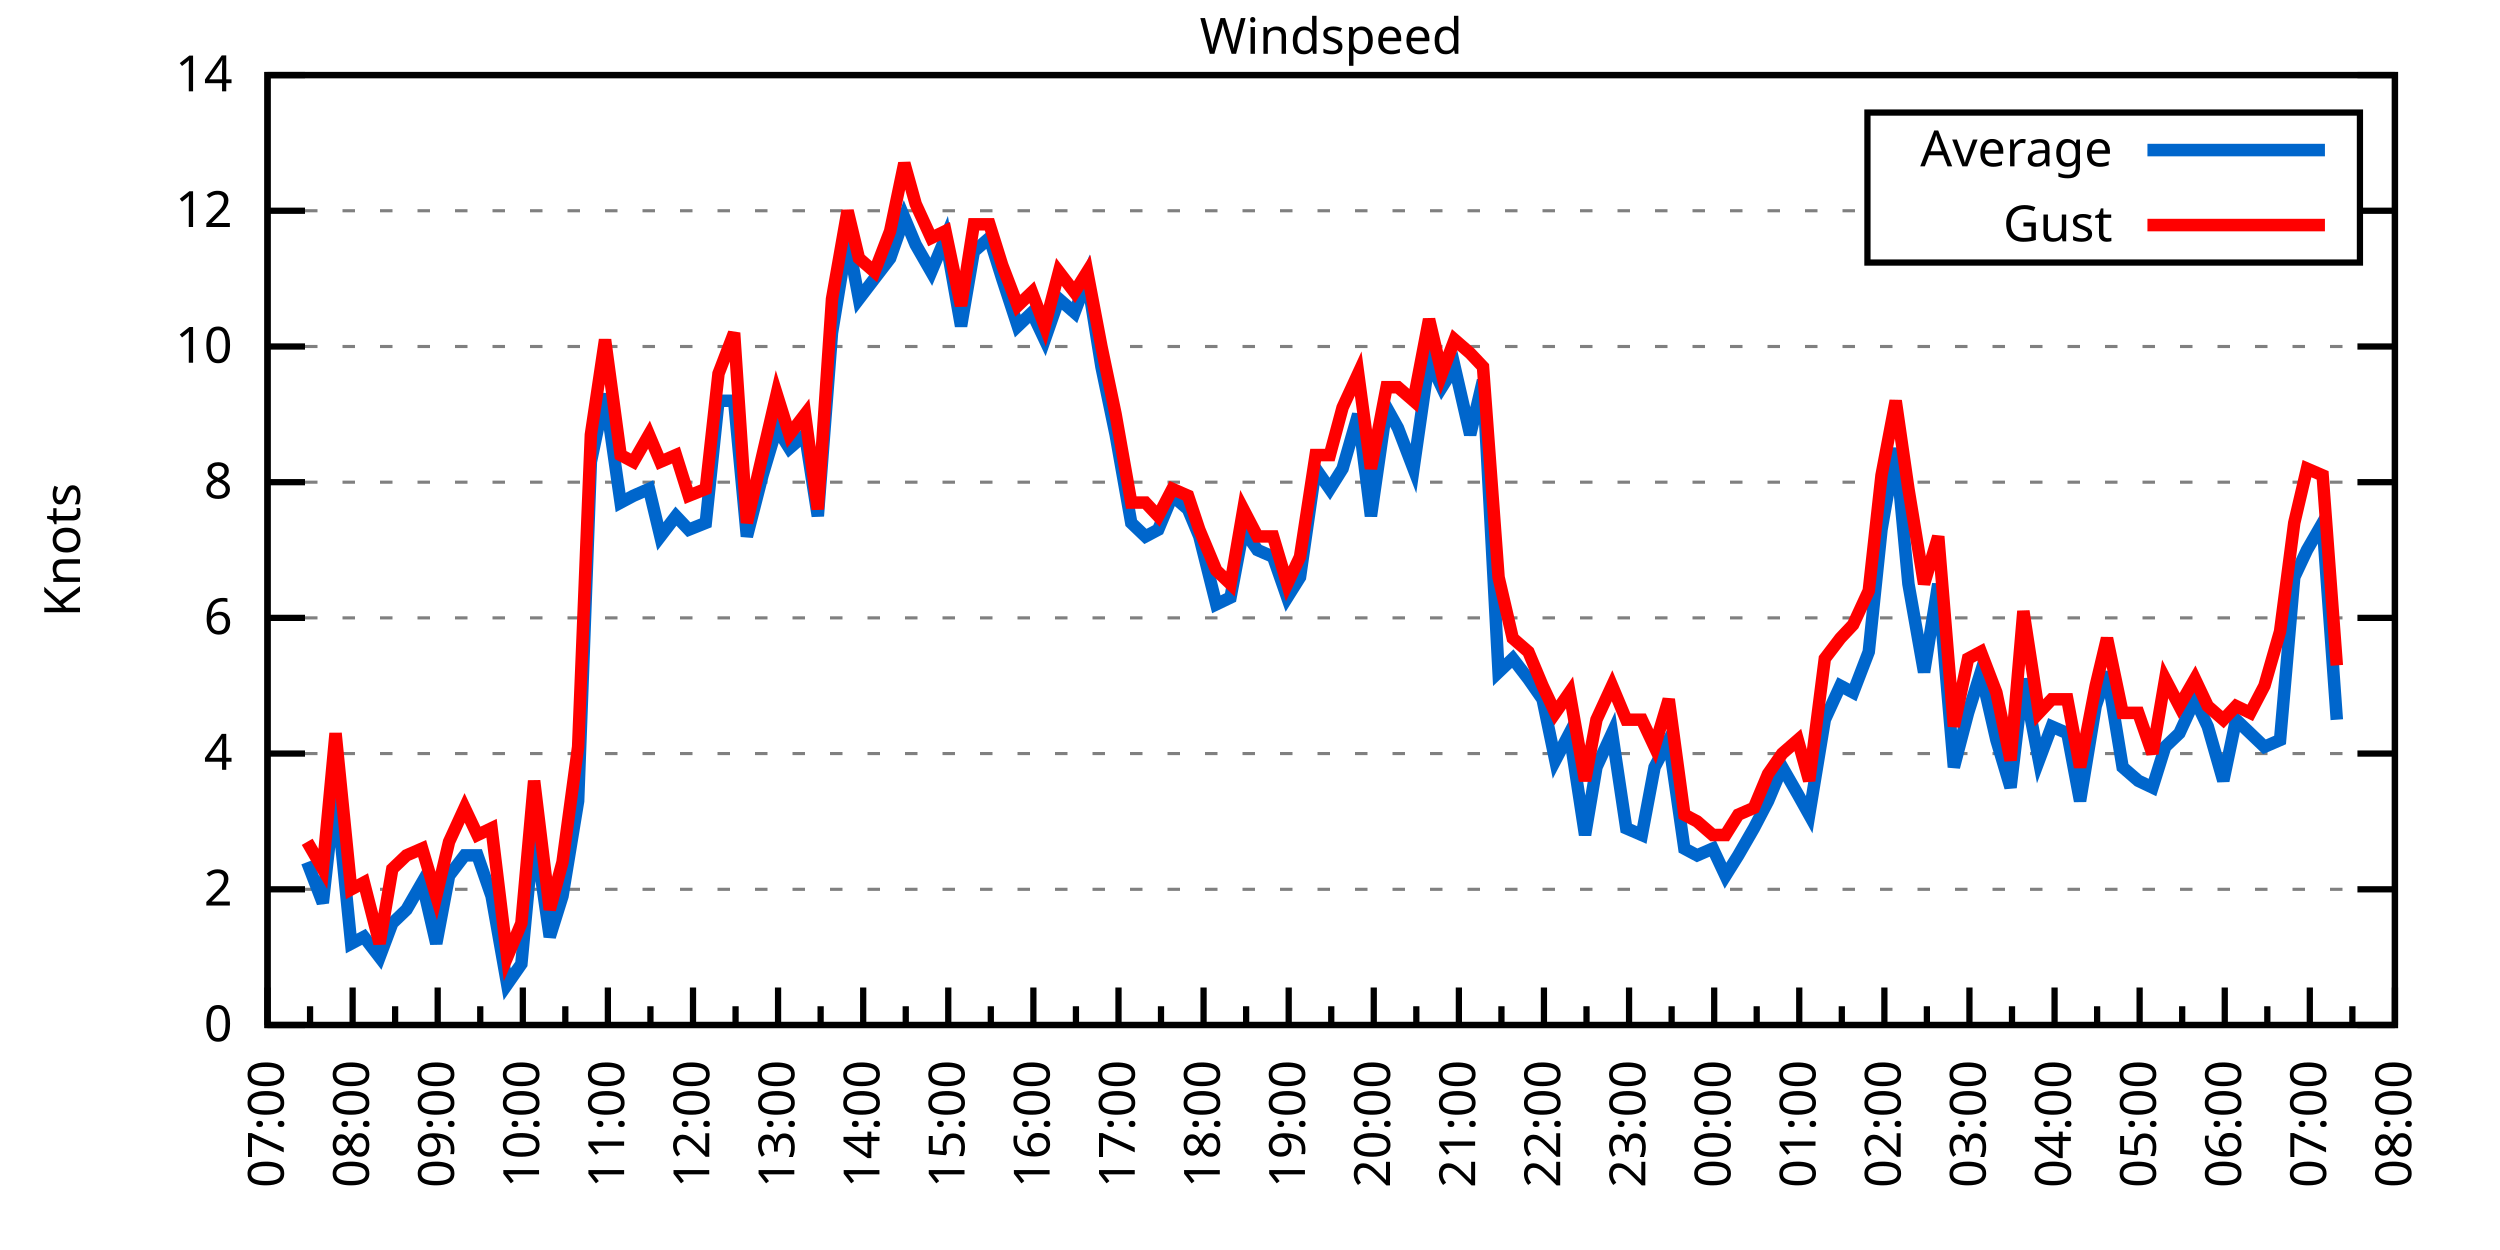
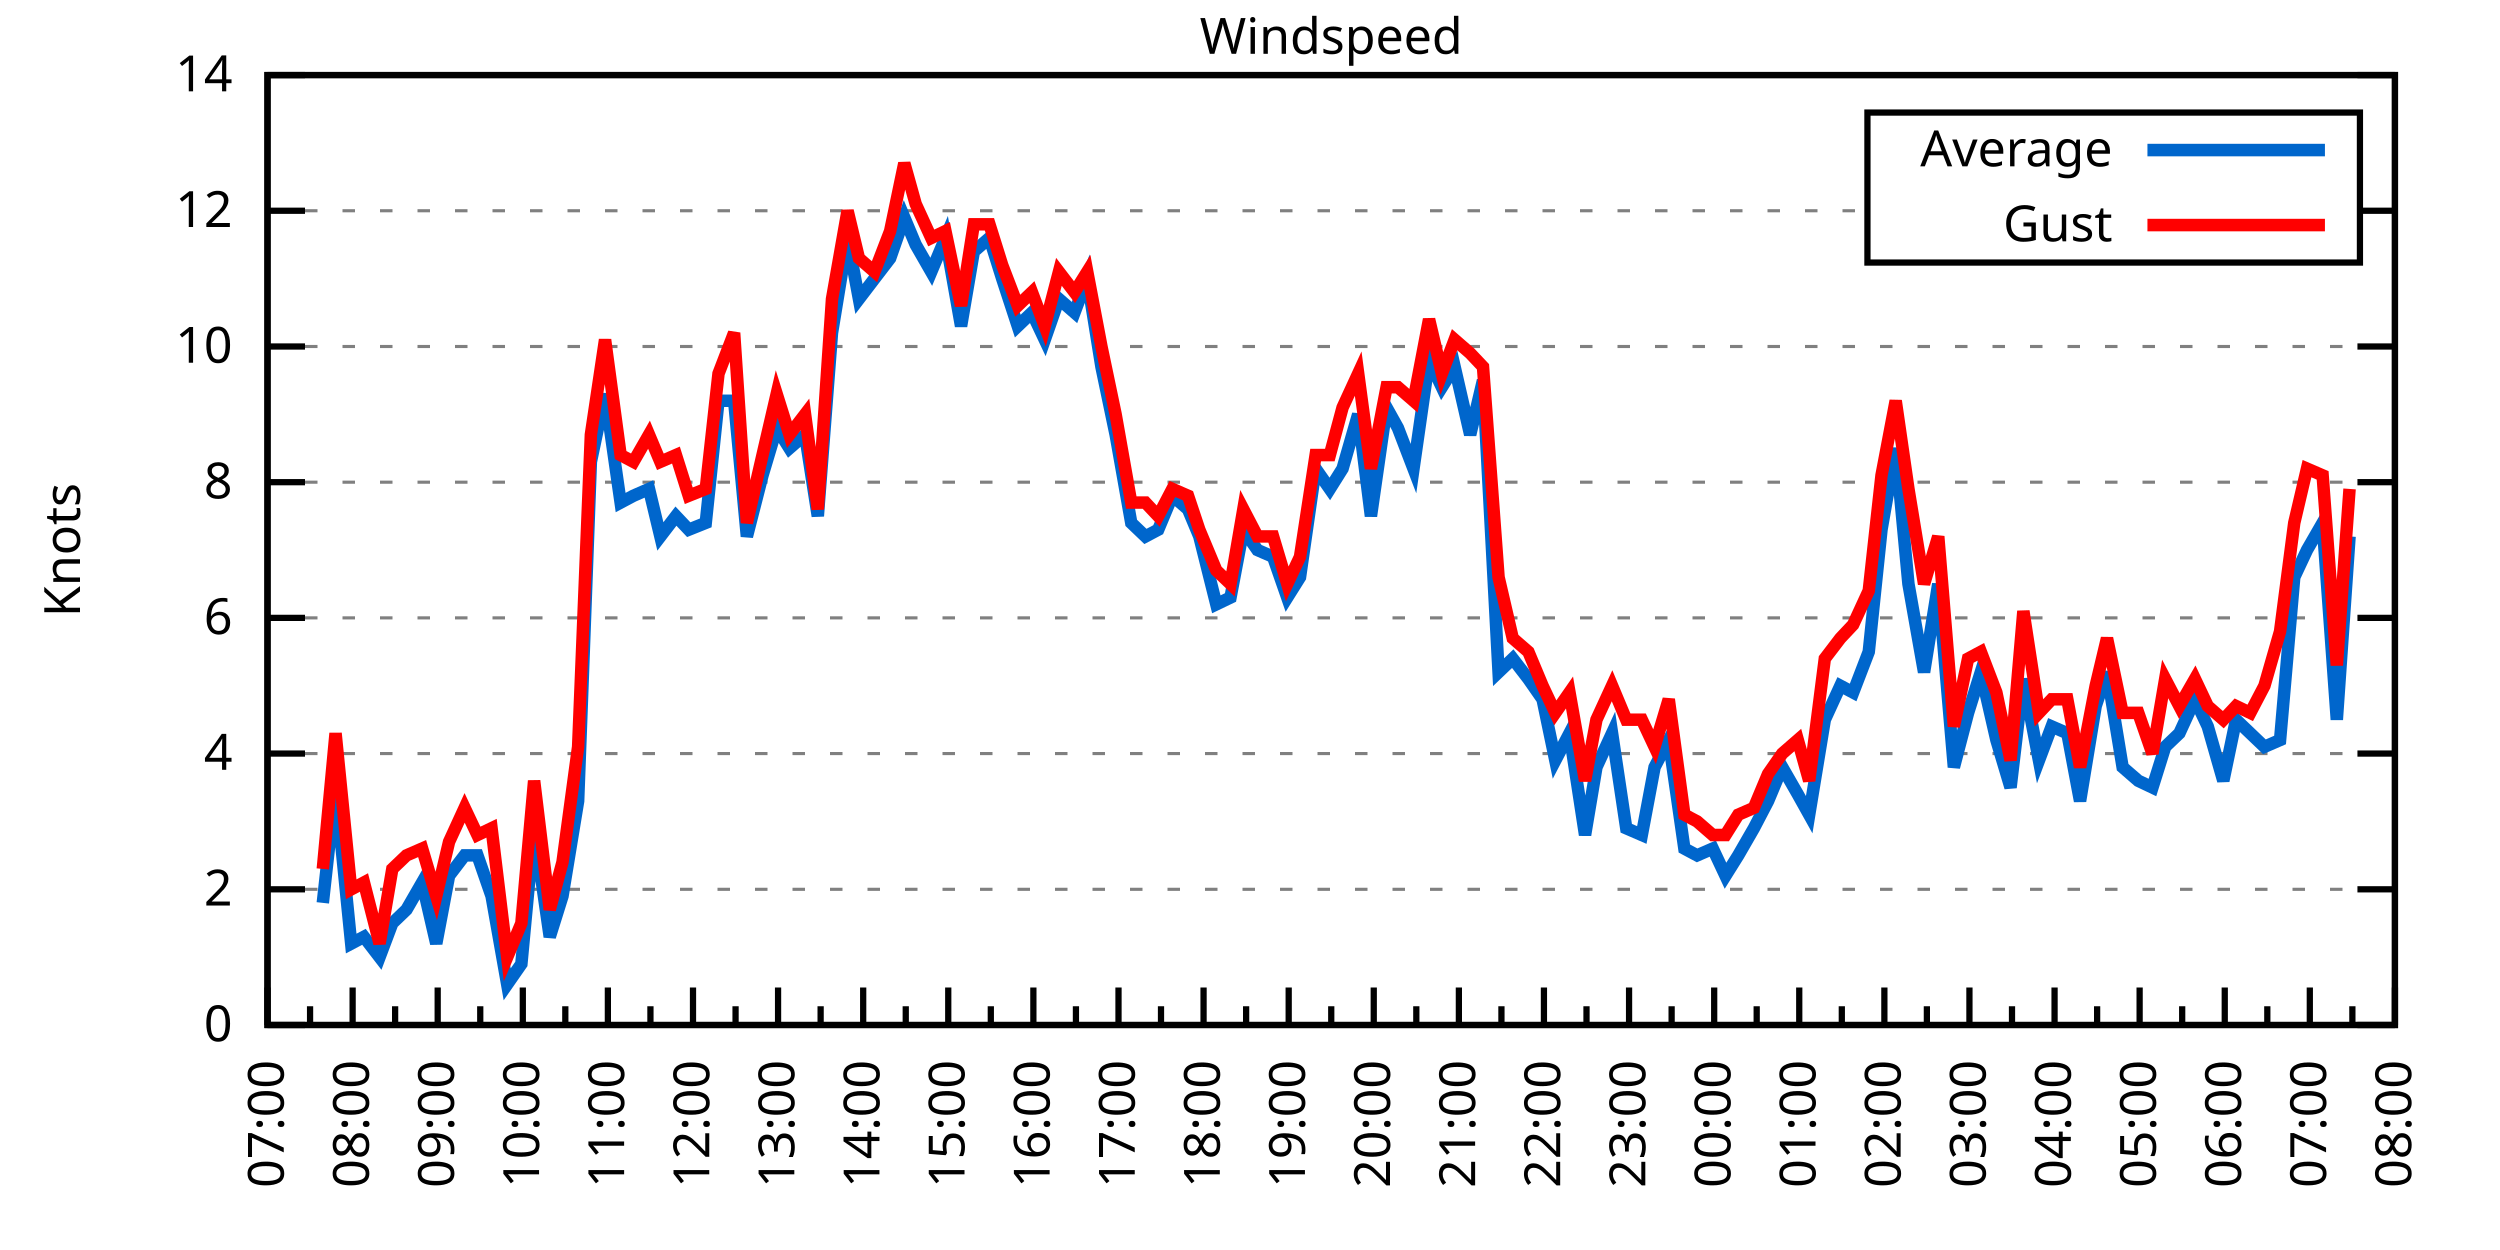
<svg xmlns="http://www.w3.org/2000/svg" xmlns:xlink="http://www.w3.org/1999/xlink" width="400" height="200" viewBox="0 0 400 200">
  <g id="gnuplot_canvas">
    <rect x="0" y="0" width="400" height="200" fill="none" />
    <defs>
      <circle id="gpDot" r="0.5" stroke-width="0.5" stroke="currentColor" />
      <path id="gpPt0" stroke-width="0.333" stroke="currentColor" d="M-1,0 h2 M0,-1 v2" />
      <path id="gpPt1" stroke-width="0.333" stroke="currentColor" d="M-1,-1 L1,1 M1,-1 L-1,1" />
      <path id="gpPt2" stroke-width="0.333" stroke="currentColor" d="M-1,0 L1,0 M0,-1 L0,1 M-1,-1 L1,1 M-1,1 L1,-1" />
      <rect id="gpPt3" stroke-width="0.333" stroke="currentColor" x="-1" y="-1" width="2" height="2" />
      <rect id="gpPt4" stroke-width="0.333" stroke="currentColor" fill="currentColor" x="-1" y="-1" width="2" height="2" />
      <circle id="gpPt5" stroke-width="0.333" stroke="currentColor" cx="0" cy="0" r="1" />
      <use xlink:href="#gpPt5" id="gpPt6" fill="currentColor" stroke="none" />
      <path id="gpPt7" stroke-width="0.333" stroke="currentColor" d="M0,-1.33 L-1.33,0.67 L1.33,0.67 z" />
      <use xlink:href="#gpPt7" id="gpPt8" fill="currentColor" stroke="none" />
      <use xlink:href="#gpPt7" id="gpPt9" stroke="currentColor" transform="rotate(180)" />
      <use xlink:href="#gpPt9" id="gpPt10" fill="currentColor" stroke="none" />
      <use xlink:href="#gpPt3" id="gpPt11" stroke="currentColor" transform="rotate(45)" />
      <use xlink:href="#gpPt11" id="gpPt12" fill="currentColor" stroke="none" />
      <path id="gpPt13" stroke-width="0.333" stroke="currentColor" d="M0,1.330 L1.265,0.411 L0.782,-1.067 L-0.782,-1.076 L-1.265,0.411 z" />
      <use xlink:href="#gpPt13" id="gpPt14" fill="currentColor" stroke="none" />
      <filter id="textbox" filterUnits="objectBoundingBox" x="0" y="0" height="1" width="1">
        <feFlood flood-color="white" flood-opacity="1" result="bgnd" />
        <feComposite in="SourceGraphic" in2="bgnd" operator="atop" />
      </filter>
      <filter id="greybox" filterUnits="objectBoundingBox" x="0" y="0" height="1" width="1">
        <feFlood flood-color="lightgrey" flood-opacity="1" result="grey" />
        <feComposite in="SourceGraphic" in2="grey" operator="atop" />
      </filter>
    </defs>
    <g fill="none" color="white" stroke="currentColor" stroke-width="1.00" stroke-linecap="butt" stroke-linejoin="miter">
</g>
    <g fill="none" color="black" stroke="currentColor" stroke-width="1.00" stroke-linecap="butt" stroke-linejoin="miter">
      <g stroke="none" shape-rendering="crispEdges">
        <polygon fill="rgb(255, 255, 255)" points="42.80,164.00 383.18,164.00 383.18,12.02 42.80,12.02 " />
      </g>
    </g>
    <g fill="none" color="black" stroke="currentColor" stroke-width="1.00" stroke-linecap="butt" stroke-linejoin="miter">
</g>
    <g fill="none" color="black" stroke="black" stroke-width="0.50" stroke-linecap="butt" stroke-linejoin="miter">
</g>
    <g fill="none" color="gray" stroke="currentColor" stroke-width="0.50" stroke-linecap="butt" stroke-linejoin="miter">
      <path stroke="gray" stroke-dasharray="2,4" class="gridline" d="M42.80,164.00 L383.19,164.00  " />
    </g>
    <g fill="none" color="gray" stroke="gray" stroke-width="1.00" stroke-linecap="butt" stroke-linejoin="miter">
</g>
    <g fill="none" color="black" stroke="currentColor" stroke-width="1.00" stroke-linecap="butt" stroke-linejoin="miter">
      <path stroke="black" d="M42.80,164.00 L48.80,164.00 M383.19,164.00 L377.19,164.00  " />
      <g transform="translate(37.20,166.60)" stroke="none" fill="black" font-family="Sans" font-size="8.00" text-anchor="end">
        <text>
          <tspan font-family="Sans"> 0</tspan>
        </text>
      </g>
    </g>
    <g fill="none" color="black" stroke="currentColor" stroke-width="1.00" stroke-linecap="butt" stroke-linejoin="miter">
</g>
    <g fill="none" color="black" stroke="black" stroke-width="0.50" stroke-linecap="butt" stroke-linejoin="miter">
</g>
    <g fill="none" color="gray" stroke="currentColor" stroke-width="0.50" stroke-linecap="butt" stroke-linejoin="miter">
      <path stroke="gray" stroke-dasharray="2,4" class="gridline" d="M42.80,142.29 L383.19,142.29  " />
    </g>
    <g fill="none" color="gray" stroke="gray" stroke-width="1.00" stroke-linecap="butt" stroke-linejoin="miter">
</g>
    <g fill="none" color="black" stroke="currentColor" stroke-width="1.00" stroke-linecap="butt" stroke-linejoin="miter">
      <path stroke="black" d="M42.80,142.29 L48.80,142.29 M383.19,142.29 L377.19,142.29  " />
      <g transform="translate(37.20,144.89)" stroke="none" fill="black" font-family="Sans" font-size="8.00" text-anchor="end">
        <text>
          <tspan font-family="Sans"> 2</tspan>
        </text>
      </g>
    </g>
    <g fill="none" color="black" stroke="currentColor" stroke-width="1.00" stroke-linecap="butt" stroke-linejoin="miter">
</g>
    <g fill="none" color="black" stroke="black" stroke-width="0.50" stroke-linecap="butt" stroke-linejoin="miter">
</g>
    <g fill="none" color="gray" stroke="currentColor" stroke-width="0.50" stroke-linecap="butt" stroke-linejoin="miter">
      <path stroke="gray" stroke-dasharray="2,4" class="gridline" d="M42.80,120.57 L383.19,120.57  " />
    </g>
    <g fill="none" color="gray" stroke="gray" stroke-width="1.00" stroke-linecap="butt" stroke-linejoin="miter">
</g>
    <g fill="none" color="black" stroke="currentColor" stroke-width="1.00" stroke-linecap="butt" stroke-linejoin="miter">
      <path stroke="black" d="M42.80,120.57 L48.80,120.57 M383.19,120.57 L377.19,120.57  " />
      <g transform="translate(37.20,123.17)" stroke="none" fill="black" font-family="Sans" font-size="8.00" text-anchor="end">
        <text>
          <tspan font-family="Sans"> 4</tspan>
        </text>
      </g>
    </g>
    <g fill="none" color="black" stroke="currentColor" stroke-width="1.00" stroke-linecap="butt" stroke-linejoin="miter">
</g>
    <g fill="none" color="black" stroke="black" stroke-width="0.50" stroke-linecap="butt" stroke-linejoin="miter">
</g>
    <g fill="none" color="gray" stroke="currentColor" stroke-width="0.50" stroke-linecap="butt" stroke-linejoin="miter">
      <path stroke="gray" stroke-dasharray="2,4" class="gridline" d="M42.80,98.86 L383.19,98.86  " />
    </g>
    <g fill="none" color="gray" stroke="gray" stroke-width="1.00" stroke-linecap="butt" stroke-linejoin="miter">
</g>
    <g fill="none" color="black" stroke="currentColor" stroke-width="1.00" stroke-linecap="butt" stroke-linejoin="miter">
      <path stroke="black" d="M42.80,98.86 L48.80,98.86 M383.19,98.86 L377.19,98.86  " />
      <g transform="translate(37.20,101.46)" stroke="none" fill="black" font-family="Sans" font-size="8.00" text-anchor="end">
        <text>
          <tspan font-family="Sans"> 6</tspan>
        </text>
      </g>
    </g>
    <g fill="none" color="black" stroke="currentColor" stroke-width="1.00" stroke-linecap="butt" stroke-linejoin="miter">
</g>
    <g fill="none" color="black" stroke="black" stroke-width="0.50" stroke-linecap="butt" stroke-linejoin="miter">
</g>
    <g fill="none" color="gray" stroke="currentColor" stroke-width="0.50" stroke-linecap="butt" stroke-linejoin="miter">
      <path stroke="gray" stroke-dasharray="2,4" class="gridline" d="M42.80,77.15 L383.19,77.15  " />
    </g>
    <g fill="none" color="gray" stroke="gray" stroke-width="1.00" stroke-linecap="butt" stroke-linejoin="miter">
</g>
    <g fill="none" color="black" stroke="currentColor" stroke-width="1.00" stroke-linecap="butt" stroke-linejoin="miter">
      <path stroke="black" d="M42.80,77.15 L48.80,77.15 M383.19,77.15 L377.19,77.15  " />
      <g transform="translate(37.20,79.75)" stroke="none" fill="black" font-family="Sans" font-size="8.00" text-anchor="end">
        <text>
          <tspan font-family="Sans"> 8</tspan>
        </text>
      </g>
    </g>
    <g fill="none" color="black" stroke="currentColor" stroke-width="1.00" stroke-linecap="butt" stroke-linejoin="miter">
</g>
    <g fill="none" color="black" stroke="black" stroke-width="0.50" stroke-linecap="butt" stroke-linejoin="miter">
</g>
    <g fill="none" color="gray" stroke="currentColor" stroke-width="0.50" stroke-linecap="butt" stroke-linejoin="miter">
      <path stroke="gray" stroke-dasharray="2,4" class="gridline" d="M42.80,55.44 L383.19,55.44  " />
    </g>
    <g fill="none" color="gray" stroke="gray" stroke-width="1.00" stroke-linecap="butt" stroke-linejoin="miter">
</g>
    <g fill="none" color="black" stroke="currentColor" stroke-width="1.00" stroke-linecap="butt" stroke-linejoin="miter">
      <path stroke="black" d="M42.80,55.44 L48.80,55.44 M383.19,55.44 L377.19,55.44  " />
      <g transform="translate(37.20,58.04)" stroke="none" fill="black" font-family="Sans" font-size="8.00" text-anchor="end">
        <text>
          <tspan font-family="Sans"> 10</tspan>
        </text>
      </g>
    </g>
    <g fill="none" color="black" stroke="currentColor" stroke-width="1.00" stroke-linecap="butt" stroke-linejoin="miter">
</g>
    <g fill="none" color="black" stroke="black" stroke-width="0.50" stroke-linecap="butt" stroke-linejoin="miter">
</g>
    <g fill="none" color="gray" stroke="currentColor" stroke-width="0.50" stroke-linecap="butt" stroke-linejoin="miter">
      <path stroke="gray" stroke-dasharray="2,4" class="gridline" d="M42.80,33.72 L298.79,33.72 M377.59,33.72 L383.19,33.72  " />
    </g>
    <g fill="none" color="gray" stroke="gray" stroke-width="1.00" stroke-linecap="butt" stroke-linejoin="miter">
</g>
    <g fill="none" color="black" stroke="currentColor" stroke-width="1.00" stroke-linecap="butt" stroke-linejoin="miter">
      <path stroke="black" d="M42.80,33.72 L48.80,33.72 M383.19,33.72 L377.19,33.72  " />
      <g transform="translate(37.20,36.32)" stroke="none" fill="black" font-family="Sans" font-size="8.00" text-anchor="end">
        <text>
          <tspan font-family="Sans"> 12</tspan>
        </text>
      </g>
    </g>
    <g fill="none" color="black" stroke="currentColor" stroke-width="1.00" stroke-linecap="butt" stroke-linejoin="miter">
</g>
    <g fill="none" color="black" stroke="black" stroke-width="0.50" stroke-linecap="butt" stroke-linejoin="miter">
</g>
    <g fill="none" color="gray" stroke="currentColor" stroke-width="0.50" stroke-linecap="butt" stroke-linejoin="miter">
      <path stroke="gray" stroke-dasharray="2,4" class="gridline" d="M42.80,12.01 L383.19,12.01  " />
    </g>
    <g fill="none" color="gray" stroke="gray" stroke-width="1.00" stroke-linecap="butt" stroke-linejoin="miter">
</g>
    <g fill="none" color="black" stroke="currentColor" stroke-width="1.00" stroke-linecap="butt" stroke-linejoin="miter">
      <path stroke="black" d="M42.80,12.01 L48.80,12.01 M383.19,12.01 L377.19,12.01  " />
      <g transform="translate(37.20,14.61)" stroke="none" fill="black" font-family="Sans" font-size="8.00" text-anchor="end">
        <text>
          <tspan font-family="Sans"> 14</tspan>
        </text>
      </g>
    </g>
    <g fill="none" color="black" stroke="currentColor" stroke-width="1.00" stroke-linecap="butt" stroke-linejoin="miter">
      <path stroke="black" d="M42.80,164.00 L42.80,158.00  " />
      <g transform="translate(45.40,169.60) rotate(270)" stroke="none" fill="black" font-family="Sans" font-size="8.00" text-anchor="end">
        <text>
          <tspan font-family="Sans">07:00</tspan>
        </text>
      </g>
    </g>
    <g fill="none" color="black" stroke="currentColor" stroke-width="1.00" stroke-linecap="butt" stroke-linejoin="miter">
      <path stroke="black" d="M49.61,164.00 L49.61,161.00 M56.42,164.00 L56.42,158.00  " />
      <g transform="translate(59.02,169.60) rotate(270)" stroke="none" fill="black" font-family="Sans" font-size="8.00" text-anchor="end">
        <text>
          <tspan font-family="Sans">08:00</tspan>
        </text>
      </g>
    </g>
    <g fill="none" color="black" stroke="currentColor" stroke-width="1.00" stroke-linecap="butt" stroke-linejoin="miter">
      <path stroke="black" d="M63.22,164.00 L63.22,161.00 M70.03,164.00 L70.03,158.00  " />
      <g transform="translate(72.63,169.60) rotate(270)" stroke="none" fill="black" font-family="Sans" font-size="8.00" text-anchor="end">
        <text>
          <tspan font-family="Sans">09:00</tspan>
        </text>
      </g>
    </g>
    <g fill="none" color="black" stroke="currentColor" stroke-width="1.00" stroke-linecap="butt" stroke-linejoin="miter">
      <path stroke="black" d="M76.84,164.00 L76.84,161.00 M83.65,164.00 L83.65,158.00  " />
      <g transform="translate(86.25,169.60) rotate(270)" stroke="none" fill="black" font-family="Sans" font-size="8.00" text-anchor="end">
        <text>
          <tspan font-family="Sans">10:00</tspan>
        </text>
      </g>
    </g>
    <g fill="none" color="black" stroke="currentColor" stroke-width="1.00" stroke-linecap="butt" stroke-linejoin="miter">
      <path stroke="black" d="M90.45,164.00 L90.45,161.00 M97.26,164.00 L97.26,158.00  " />
      <g transform="translate(99.86,169.60) rotate(270)" stroke="none" fill="black" font-family="Sans" font-size="8.00" text-anchor="end">
        <text>
          <tspan font-family="Sans">11:00</tspan>
        </text>
      </g>
    </g>
    <g fill="none" color="black" stroke="currentColor" stroke-width="1.00" stroke-linecap="butt" stroke-linejoin="miter">
      <path stroke="black" d="M104.07,164.00 L104.07,161.00 M110.88,164.00 L110.88,158.00  " />
      <g transform="translate(113.48,169.60) rotate(270)" stroke="none" fill="black" font-family="Sans" font-size="8.00" text-anchor="end">
        <text>
          <tspan font-family="Sans">12:00</tspan>
        </text>
      </g>
    </g>
    <g fill="none" color="black" stroke="currentColor" stroke-width="1.00" stroke-linecap="butt" stroke-linejoin="miter">
      <path stroke="black" d="M117.69,164.00 L117.69,161.00 M124.49,164.00 L124.49,158.00  " />
      <g transform="translate(127.09,169.60) rotate(270)" stroke="none" fill="black" font-family="Sans" font-size="8.00" text-anchor="end">
        <text>
          <tspan font-family="Sans">13:00</tspan>
        </text>
      </g>
    </g>
    <g fill="none" color="black" stroke="currentColor" stroke-width="1.00" stroke-linecap="butt" stroke-linejoin="miter">
      <path stroke="black" d="M131.30,164.00 L131.30,161.00 M138.11,164.00 L138.11,158.00  " />
      <g transform="translate(140.71,169.60) rotate(270)" stroke="none" fill="black" font-family="Sans" font-size="8.00" text-anchor="end">
        <text>
          <tspan font-family="Sans">14:00</tspan>
        </text>
      </g>
    </g>
    <g fill="none" color="black" stroke="currentColor" stroke-width="1.00" stroke-linecap="butt" stroke-linejoin="miter">
      <path stroke="black" d="M144.92,164.00 L144.92,161.00 M151.72,164.00 L151.72,158.00  " />
      <g transform="translate(154.32,169.60) rotate(270)" stroke="none" fill="black" font-family="Sans" font-size="8.00" text-anchor="end">
        <text>
          <tspan font-family="Sans">15:00</tspan>
        </text>
      </g>
    </g>
    <g fill="none" color="black" stroke="currentColor" stroke-width="1.00" stroke-linecap="butt" stroke-linejoin="miter">
      <path stroke="black" d="M158.53,164.00 L158.53,161.00 M165.34,164.00 L165.34,158.00  " />
      <g transform="translate(167.94,169.60) rotate(270)" stroke="none" fill="black" font-family="Sans" font-size="8.00" text-anchor="end">
        <text>
          <tspan font-family="Sans">16:00</tspan>
        </text>
      </g>
    </g>
    <g fill="none" color="black" stroke="currentColor" stroke-width="1.00" stroke-linecap="butt" stroke-linejoin="miter">
      <path stroke="black" d="M172.15,164.00 L172.15,161.00 M178.96,164.00 L178.96,158.00  " />
      <g transform="translate(181.56,169.60) rotate(270)" stroke="none" fill="black" font-family="Sans" font-size="8.00" text-anchor="end">
        <text>
          <tspan font-family="Sans">17:00</tspan>
        </text>
      </g>
    </g>
    <g fill="none" color="black" stroke="currentColor" stroke-width="1.00" stroke-linecap="butt" stroke-linejoin="miter">
      <path stroke="black" d="M185.76,164.00 L185.76,161.00 M192.57,164.00 L192.57,158.00  " />
      <g transform="translate(195.17,169.60) rotate(270)" stroke="none" fill="black" font-family="Sans" font-size="8.00" text-anchor="end">
        <text>
          <tspan font-family="Sans">18:00</tspan>
        </text>
      </g>
    </g>
    <g fill="none" color="black" stroke="currentColor" stroke-width="1.00" stroke-linecap="butt" stroke-linejoin="miter">
      <path stroke="black" d="M199.38,164.00 L199.38,161.00 M206.19,164.00 L206.19,158.00  " />
      <g transform="translate(208.79,169.60) rotate(270)" stroke="none" fill="black" font-family="Sans" font-size="8.00" text-anchor="end">
        <text>
          <tspan font-family="Sans">19:00</tspan>
        </text>
      </g>
    </g>
    <g fill="none" color="black" stroke="currentColor" stroke-width="1.00" stroke-linecap="butt" stroke-linejoin="miter">
      <path stroke="black" d="M213.00,164.00 L213.00,161.00 M219.80,164.00 L219.80,158.00  " />
      <g transform="translate(222.40,169.60) rotate(270)" stroke="none" fill="black" font-family="Sans" font-size="8.00" text-anchor="end">
        <text>
          <tspan font-family="Sans">20:00</tspan>
        </text>
      </g>
    </g>
    <g fill="none" color="black" stroke="currentColor" stroke-width="1.00" stroke-linecap="butt" stroke-linejoin="miter">
      <path stroke="black" d="M226.61,164.00 L226.61,161.00 M233.42,164.00 L233.42,158.00  " />
      <g transform="translate(236.02,169.60) rotate(270)" stroke="none" fill="black" font-family="Sans" font-size="8.00" text-anchor="end">
        <text>
          <tspan font-family="Sans">21:00</tspan>
        </text>
      </g>
    </g>
    <g fill="none" color="black" stroke="currentColor" stroke-width="1.00" stroke-linecap="butt" stroke-linejoin="miter">
      <path stroke="black" d="M240.23,164.00 L240.23,161.00 M247.03,164.00 L247.03,158.00  " />
      <g transform="translate(249.63,169.60) rotate(270)" stroke="none" fill="black" font-family="Sans" font-size="8.00" text-anchor="end">
        <text>
          <tspan font-family="Sans">22:00</tspan>
        </text>
      </g>
    </g>
    <g fill="none" color="black" stroke="currentColor" stroke-width="1.00" stroke-linecap="butt" stroke-linejoin="miter">
      <path stroke="black" d="M253.84,164.00 L253.84,161.00 M260.65,164.00 L260.65,158.00  " />
      <g transform="translate(263.25,169.60) rotate(270)" stroke="none" fill="black" font-family="Sans" font-size="8.00" text-anchor="end">
        <text>
          <tspan font-family="Sans">23:00</tspan>
        </text>
      </g>
    </g>
    <g fill="none" color="black" stroke="currentColor" stroke-width="1.00" stroke-linecap="butt" stroke-linejoin="miter">
      <path stroke="black" d="M267.46,164.00 L267.46,161.00 M274.27,164.00 L274.27,158.00  " />
      <g transform="translate(276.87,169.60) rotate(270)" stroke="none" fill="black" font-family="Sans" font-size="8.00" text-anchor="end">
        <text>
          <tspan font-family="Sans">00:00</tspan>
        </text>
      </g>
    </g>
    <g fill="none" color="black" stroke="currentColor" stroke-width="1.00" stroke-linecap="butt" stroke-linejoin="miter">
      <path stroke="black" d="M281.07,164.00 L281.07,161.00 M287.88,164.00 L287.88,158.00  " />
      <g transform="translate(290.48,169.60) rotate(270)" stroke="none" fill="black" font-family="Sans" font-size="8.00" text-anchor="end">
        <text>
          <tspan font-family="Sans">01:00</tspan>
        </text>
      </g>
    </g>
    <g fill="none" color="black" stroke="currentColor" stroke-width="1.00" stroke-linecap="butt" stroke-linejoin="miter">
      <path stroke="black" d="M294.69,164.00 L294.69,161.00 M301.50,164.00 L301.50,158.00  " />
      <g transform="translate(304.10,169.60) rotate(270)" stroke="none" fill="black" font-family="Sans" font-size="8.00" text-anchor="end">
        <text>
          <tspan font-family="Sans">02:00</tspan>
        </text>
      </g>
    </g>
    <g fill="none" color="black" stroke="currentColor" stroke-width="1.00" stroke-linecap="butt" stroke-linejoin="miter">
      <path stroke="black" d="M308.30,164.00 L308.30,161.00 M315.11,164.00 L315.11,158.00  " />
      <g transform="translate(317.71,169.60) rotate(270)" stroke="none" fill="black" font-family="Sans" font-size="8.00" text-anchor="end">
        <text>
          <tspan font-family="Sans">03:00</tspan>
        </text>
      </g>
    </g>
    <g fill="none" color="black" stroke="currentColor" stroke-width="1.00" stroke-linecap="butt" stroke-linejoin="miter">
      <path stroke="black" d="M321.92,164.00 L321.92,161.00 M328.73,164.00 L328.73,158.00  " />
      <g transform="translate(331.33,169.60) rotate(270)" stroke="none" fill="black" font-family="Sans" font-size="8.00" text-anchor="end">
        <text>
          <tspan font-family="Sans">04:00</tspan>
        </text>
      </g>
    </g>
    <g fill="none" color="black" stroke="currentColor" stroke-width="1.00" stroke-linecap="butt" stroke-linejoin="miter">
      <path stroke="black" d="M335.54,164.00 L335.54,161.00 M342.34,164.00 L342.34,158.00  " />
      <g transform="translate(344.94,169.60) rotate(270)" stroke="none" fill="black" font-family="Sans" font-size="8.00" text-anchor="end">
        <text>
          <tspan font-family="Sans">05:00</tspan>
        </text>
      </g>
    </g>
    <g fill="none" color="black" stroke="currentColor" stroke-width="1.00" stroke-linecap="butt" stroke-linejoin="miter">
      <path stroke="black" d="M349.15,164.00 L349.15,161.00 M355.96,164.00 L355.96,158.00  " />
      <g transform="translate(358.56,169.60) rotate(270)" stroke="none" fill="black" font-family="Sans" font-size="8.00" text-anchor="end">
        <text>
          <tspan font-family="Sans">06:00</tspan>
        </text>
      </g>
    </g>
    <g fill="none" color="black" stroke="currentColor" stroke-width="1.00" stroke-linecap="butt" stroke-linejoin="miter">
      <path stroke="black" d="M362.77,164.00 L362.77,161.00 M369.57,164.00 L369.57,158.00  " />
      <g transform="translate(372.17,169.60) rotate(270)" stroke="none" fill="black" font-family="Sans" font-size="8.00" text-anchor="end">
        <text>
          <tspan font-family="Sans">07:00</tspan>
        </text>
      </g>
    </g>
    <g fill="none" color="black" stroke="currentColor" stroke-width="1.00" stroke-linecap="butt" stroke-linejoin="miter">
      <path stroke="black" d="M376.38,164.00 L376.38,161.00 M383.19,164.00 L383.19,158.00  " />
      <g transform="translate(385.79,169.60) rotate(270)" stroke="none" fill="black" font-family="Sans" font-size="8.00" text-anchor="end">
        <text>
          <tspan font-family="Sans">08:00</tspan>
        </text>
      </g>
    </g>
    <g fill="none" color="black" stroke="currentColor" stroke-width="1.00" stroke-linecap="butt" stroke-linejoin="miter">
</g>
    <g fill="none" color="black" stroke="currentColor" stroke-width="1.00" stroke-linecap="butt" stroke-linejoin="miter">
      <path stroke="black" d="M42.80,12.01 L42.80,164.00 L383.19,164.00 L383.19,12.01 L42.80,12.01 Z  " />
    </g>
    <g fill="none" color="black" stroke="currentColor" stroke-width="1.00" stroke-linecap="butt" stroke-linejoin="miter">
      <g transform="translate(12.80,88.01) rotate(270)" stroke="none" fill="black" font-family="Sans" font-size="8.00" text-anchor="middle">
        <text>
          <tspan font-family="Sans">Knots</tspan>
        </text>
      </g>
    </g>
    <g fill="none" color="black" stroke="currentColor" stroke-width="1.00" stroke-linecap="butt" stroke-linejoin="miter">
</g>
    <g fill="none" color="black" stroke="currentColor" stroke-width="1.00" stroke-linecap="butt" stroke-linejoin="miter">
      <path stroke="black" d="M298.79,42.01 L298.79,18.01 L377.59,18.01 L377.59,42.01 L298.79,42.01 Z  " />
    </g>
    <g id="Windspeed_plot_1">
      <g fill="none" color="white" stroke="black" stroke-width="2.00" stroke-linecap="butt" stroke-linejoin="miter">
</g>
      <g fill="none" color="black" stroke="currentColor" stroke-width="2.00" stroke-linecap="butt" stroke-linejoin="miter">
        <g transform="translate(337.99,26.61)" stroke="none" fill="black" font-family="Sans" font-size="8.00" text-anchor="end">
          <text>
            <tspan font-family="Sans">Average</tspan>
          </text>
        </g>
      </g>
      <g fill="none" color="black" stroke="currentColor" stroke-width="2.00" stroke-linecap="butt" stroke-linejoin="miter">
-         <path stroke="rgb(  0, 102, 204)" d="M343.59,24.01 L371.99,24.01 M49.15,137.94 L51.65,144.46 L53.69,126.00 L56.19,150.97 L58.23,149.89 L60.73,153.14   L62.77,147.72 L65.04,145.54 L67.54,141.20 L69.80,150.97 L71.85,140.12 L74.34,136.86 L76.39,136.86 L78.65,143.37   L81.15,157.49 L83.42,154.23 L85.46,132.52 L87.96,149.89 L90.00,143.37 L92.50,128.17 L94.54,73.89 L96.81,63.04   L99.30,80.41 L101.35,79.32 L103.84,78.23 L105.66,85.83 L108.15,82.58 L110.20,84.75 L112.92,83.66 L114.96,64.12   L117.46,64.12 L119.50,85.83 L122.00,76.06 L124.27,68.46 L126.31,71.72 L128.81,69.55 L130.85,82.58 L133.12,53.26   L135.61,38.07 L137.43,47.84 L139.92,44.58 L142.42,41.32 L144.69,34.81 L146.51,39.15 L149.00,43.49 L151.27,38.07   L153.77,52.18 L155.81,40.24 L158.31,38.07 L160.35,44.58 L162.84,52.18 L165.11,50.01 L167.16,54.35 L169.43,47.84   L171.92,50.01 L173.96,44.58 L176.23,58.69 L178.50,69.55 L181.00,83.66 L183.27,85.83 L185.31,84.75 L187.58,79.32   L190.08,81.49 L191.89,85.83 L194.61,96.69 L196.88,95.60 L198.93,84.75 L201.19,88.00 L203.69,89.09 L205.96,95.60   L208.00,92.35 L210.50,74.98 L212.77,78.23 L214.81,74.98 L217.31,66.29 L219.35,82.58 L221.85,65.21 L223.66,68.46   L226.16,74.98 L228.65,57.61 L230.70,61.95 L232.74,58.69 L235.23,69.55 L237.28,60.86 L239.77,107.55 L242.04,105.38   L244.54,108.63 L246.81,111.89 L248.85,121.66 L251.12,117.32 L253.61,133.60 L255.43,122.75 L257.93,117.32 L260.20,132.52   L262.69,133.60 L264.73,122.75 L267.00,118.40 L269.50,135.77 L271.54,136.86 L274.04,135.77 L276.08,140.12 L278.12,136.86   L280.62,132.52 L282.89,128.17 L285.16,122.75 L287.65,127.09 L289.47,130.35 L291.97,115.15 L294.46,109.72 L296.50,110.80   L299.00,104.29 L301.04,84.75 L303.31,71.72 L305.35,93.43 L307.85,107.55 L310.12,93.43 L312.62,122.75 L314.89,114.06   L316.93,107.55 L319.42,118.40 L321.69,126.00 L323.74,108.63 L326.23,121.66 L328.27,116.23 L330.77,117.32 L332.81,128.17   L335.31,112.97 L337.12,107.55 L339.62,122.75 L342.12,124.92 L344.39,126.00 L346.43,119.49 L348.70,117.32 L351.19,111.89   L353.24,116.23 L355.73,124.92 L357.77,115.15 L360.04,117.32 L362.31,119.49 L364.81,118.40 L367.08,92.35 L369.12,88.00   L371.62,83.66 L373.89,115.15  " />
+         <path stroke="rgb(  0, 102, 204)" d="M343.59,24.01 L371.99,24.01 M51.65,144.46 L53.69,126.00 L56.19,150.97 L58.23,149.89 L60.73,153.14 L62.77,147.72   L65.04,145.54 L67.54,141.20 L69.80,150.97 L71.85,140.12 L74.34,136.86 L76.39,136.86 L78.65,143.37 L81.15,157.49   L83.42,154.23 L85.46,132.52 L87.96,149.89 L90.00,143.37 L92.50,128.17 L94.54,73.89 L96.81,63.04 L99.30,80.41   L101.35,79.32 L103.84,78.23 L105.66,85.83 L108.15,82.58 L110.20,84.75 L112.92,83.66 L114.96,64.12 L117.46,64.12   L119.50,85.83 L122.00,76.06 L124.27,68.46 L126.31,71.72 L128.81,69.55 L130.85,82.58 L133.12,53.26 L135.61,38.07   L137.43,47.84 L139.92,44.58 L142.42,41.32 L144.69,34.81 L146.51,39.15 L149.00,43.49 L151.27,38.07 L153.77,52.18   L155.81,40.24 L158.31,38.07 L160.35,44.58 L162.84,52.18 L165.11,50.01 L167.16,54.35 L169.43,47.84 L171.92,50.01   L173.96,44.58 L176.23,58.69 L178.50,69.55 L181.00,83.66 L183.27,85.83 L185.31,84.75 L187.58,79.32 L190.08,81.49   L191.89,85.83 L194.61,96.69 L196.88,95.60 L198.93,84.75 L201.19,88.00 L203.69,89.09 L205.96,95.60 L208.00,92.35   L210.50,74.98 L212.77,78.23 L214.81,74.98 L217.31,66.29 L219.35,82.58 L221.85,65.21 L223.66,68.46 L226.16,74.98   L228.65,57.61 L230.70,61.95 L232.74,58.69 L235.23,69.55 L237.28,60.86 L239.77,107.55 L242.04,105.38 L244.54,108.63   L246.81,111.89 L248.85,121.66 L251.12,117.32 L253.61,133.60 L255.43,122.75 L257.93,117.32 L260.20,132.52 L262.69,133.60   L264.73,122.75 L267.00,118.40 L269.50,135.77 L271.54,136.86 L274.04,135.77 L276.08,140.12 L278.12,136.86 L280.62,132.52   L282.89,128.17 L285.16,122.75 L287.65,127.09 L289.47,130.35 L291.97,115.15 L294.46,109.72 L296.50,110.80 L299.00,104.29   L301.04,84.75 L303.31,71.72 L305.35,93.43 L307.85,107.55 L310.12,93.43 L312.62,122.75 L314.89,114.06 L316.93,107.55   L319.42,118.40 L321.69,126.00 L323.74,108.63 L326.23,121.66 L328.27,116.23 L330.77,117.32 L332.81,128.17 L335.31,112.97   L337.12,107.55 L339.62,122.75 L342.12,124.92 L344.39,126.00 L346.43,119.49 L348.70,117.32 L351.19,111.89 L353.24,116.23   L355.73,124.92 L357.77,115.15 L360.04,117.32 L362.31,119.49 L364.81,118.40 L367.08,92.35 L369.12,88.00 L371.62,83.66   L373.89,115.15 L375.93,85.83  " />
      </g>
    </g>
    <g id="Windspeed_plot_2">
      <g fill="none" color="black" stroke="currentColor" stroke-width="2.00" stroke-linecap="butt" stroke-linejoin="miter">
        <g transform="translate(337.99,38.61)" stroke="none" fill="black" font-family="Sans" font-size="8.00" text-anchor="end">
          <text>
            <tspan font-family="Sans">Gust</tspan>
          </text>
        </g>
      </g>
      <g fill="none" color="black" stroke="currentColor" stroke-width="2.00" stroke-linecap="butt" stroke-linejoin="miter">
-         <path stroke="rgb(255,   0,   0)" d="M343.59,36.01 L371.99,36.01 M49.15,134.69 L51.65,139.03 L53.69,117.32 L56.19,142.29 L58.23,141.20 L60.73,150.97   L62.77,139.03 L65.04,136.86 L67.54,135.77 L69.80,143.37 L71.85,134.69 L74.34,129.26 L76.39,133.60 L78.65,132.52   L81.15,153.14 L83.42,147.72 L85.46,124.92 L87.96,145.54 L90.00,137.94 L92.50,119.49 L94.54,69.55 L96.81,54.35   L99.30,72.81 L101.35,73.89 L103.84,69.55 L105.66,73.89 L108.15,72.81 L110.20,79.32 L112.92,78.23 L114.96,59.78   L117.46,53.26 L119.50,83.66 L122.00,72.81 L124.27,63.04 L126.31,69.55 L128.81,66.29 L130.85,81.49 L133.12,47.84   L135.61,33.72 L137.43,41.32 L139.92,43.49 L142.42,36.98 L144.69,26.12 L146.51,32.64 L149.00,38.07 L151.27,36.98   L153.77,48.92 L155.81,35.89 L158.31,35.89 L160.35,42.41 L162.84,48.92 L165.11,46.75 L167.16,52.18 L169.43,43.49   L171.92,46.75 L173.96,43.49 L176.23,55.44 L178.50,66.29 L181.00,80.41 L183.27,80.41 L185.31,82.58 L187.58,78.23   L190.08,79.32 L191.89,84.75 L194.61,91.26 L196.88,93.43 L198.93,81.49 L201.19,85.83 L203.69,85.83 L205.96,93.43   L208.00,89.09 L210.50,72.81 L212.77,72.81 L214.81,65.21 L217.31,59.78 L219.35,74.98 L221.85,61.95 L223.66,61.95   L226.16,64.12 L228.65,51.09 L230.70,59.78 L232.74,54.35 L235.23,56.52 L237.28,58.69 L239.77,92.35 L242.04,102.12   L244.54,104.29 L246.81,109.72 L248.85,114.06 L251.12,110.80 L253.61,124.92 L255.43,115.15 L257.93,109.72 L260.20,115.15   L262.69,115.15 L264.73,119.49 L267.00,111.89 L269.50,130.35 L271.54,131.43 L274.04,133.60 L276.08,133.60 L278.12,130.35   L280.62,129.26 L282.89,123.83 L285.16,120.57 L287.65,118.40 L289.47,124.92 L291.97,105.38 L294.46,102.12 L296.50,99.95   L299.00,94.52 L301.04,76.06 L303.31,64.12 L305.35,78.23 L307.85,93.43 L310.12,85.83 L312.62,116.23 L314.89,105.38   L316.93,104.29 L319.42,110.80 L321.69,121.66 L323.74,97.78 L326.23,114.06 L328.27,111.89 L330.77,111.89 L332.81,122.75   L335.31,109.72 L337.12,102.12 L339.62,114.06 L342.12,114.06 L344.39,120.57 L346.43,108.63 L348.70,112.97 L351.19,108.63   L353.24,112.97 L355.73,115.15 L357.77,112.97 L360.04,114.06 L362.31,109.72 L364.81,101.03 L367.08,83.66 L369.12,74.98   L371.62,76.06 L373.89,106.46  " />
+         <path stroke="rgb(255,   0,   0)" d="M343.59,36.01 L371.99,36.01 M51.65,139.03 L53.69,117.32 L56.19,142.29 L58.23,141.20 L60.73,150.97 L62.77,139.03   L65.04,136.86 L67.54,135.77 L69.80,143.37 L71.85,134.69 L74.34,129.26 L76.39,133.60 L78.65,132.52 L81.15,153.14   L83.42,147.72 L85.46,124.92 L87.96,145.54 L90.00,137.94 L92.50,119.49 L94.54,69.55 L96.81,54.35 L99.30,72.81   L101.35,73.89 L103.84,69.55 L105.66,73.89 L108.15,72.81 L110.20,79.32 L112.92,78.23 L114.96,59.78 L117.46,53.26   L119.50,83.66 L122.00,72.81 L124.27,63.04 L126.31,69.55 L128.81,66.29 L130.85,81.49 L133.12,47.84 L135.61,33.72   L137.43,41.32 L139.92,43.49 L142.42,36.98 L144.69,26.12 L146.51,32.64 L149.00,38.07 L151.27,36.98 L153.77,48.92   L155.81,35.89 L158.31,35.89 L160.35,42.41 L162.84,48.92 L165.11,46.75 L167.16,52.18 L169.43,43.49 L171.92,46.75   L173.96,43.49 L176.23,55.44 L178.50,66.29 L181.00,80.41 L183.27,80.41 L185.31,82.58 L187.58,78.23 L190.08,79.32   L191.89,84.75 L194.61,91.26 L196.88,93.43 L198.93,81.49 L201.19,85.83 L203.69,85.83 L205.96,93.43 L208.00,89.09   L210.50,72.81 L212.77,72.81 L214.81,65.21 L217.31,59.78 L219.35,74.98 L221.85,61.95 L223.66,61.95 L226.16,64.12   L228.65,51.09 L230.70,59.78 L232.74,54.35 L235.23,56.52 L237.28,58.69 L239.77,92.35 L242.04,102.12 L244.54,104.29   L246.81,109.72 L248.85,114.06 L251.12,110.80 L253.61,124.92 L255.43,115.15 L257.93,109.72 L260.20,115.15 L262.69,115.15   L264.73,119.49 L267.00,111.89 L269.50,130.35 L271.54,131.43 L274.04,133.60 L276.08,133.60 L278.12,130.35 L280.62,129.26   L282.89,123.83 L285.16,120.57 L287.65,118.40 L289.47,124.92 L291.97,105.38 L294.46,102.12 L296.50,99.95 L299.00,94.52   L301.04,76.06 L303.31,64.12 L305.35,78.23 L307.85,93.43 L310.12,85.83 L312.62,116.23 L314.89,105.38 L316.93,104.29   L319.42,110.80 L321.69,121.66 L323.74,97.78 L326.23,114.06 L328.27,111.89 L330.77,111.89 L332.81,122.75 L335.31,109.72   L337.12,102.12 L339.62,114.06 L342.12,114.06 L344.39,120.57 L346.43,108.63 L348.70,112.97 L351.19,108.63 L353.24,112.97   L355.73,115.15 L357.77,112.97 L360.04,114.06 L362.31,109.72 L364.81,101.03 L367.08,83.66 L369.12,74.98 L371.62,76.06   L373.89,106.46 L375.93,78.23  " />
      </g>
    </g>
    <g fill="none" color="black" stroke="currentColor" stroke-width="2.00" stroke-linecap="butt" stroke-linejoin="miter">
</g>
    <g fill="none" color="black" stroke="black" stroke-width="1.00" stroke-linecap="butt" stroke-linejoin="miter">
</g>
    <g fill="none" color="black" stroke="currentColor" stroke-width="1.00" stroke-linecap="butt" stroke-linejoin="miter">
      <path stroke="black" d="M42.80,12.01 L42.80,164.00 L383.19,164.00 L383.19,12.01 L42.80,12.01 Z  " />
    </g>
    <g fill="none" color="black" stroke="currentColor" stroke-width="1.00" stroke-linecap="butt" stroke-linejoin="miter">
      <g transform="translate(212.99,8.61)" stroke="none" fill="black" font-family="Sans" font-size="8.00" text-anchor="middle">
        <text>
          <tspan font-family="Sans">Windspeed</tspan>
        </text>
      </g>
    </g>
    <g fill="none" color="black" stroke="currentColor" stroke-width="1.00" stroke-linecap="butt" stroke-linejoin="miter">
</g>
  </g>
</svg>
